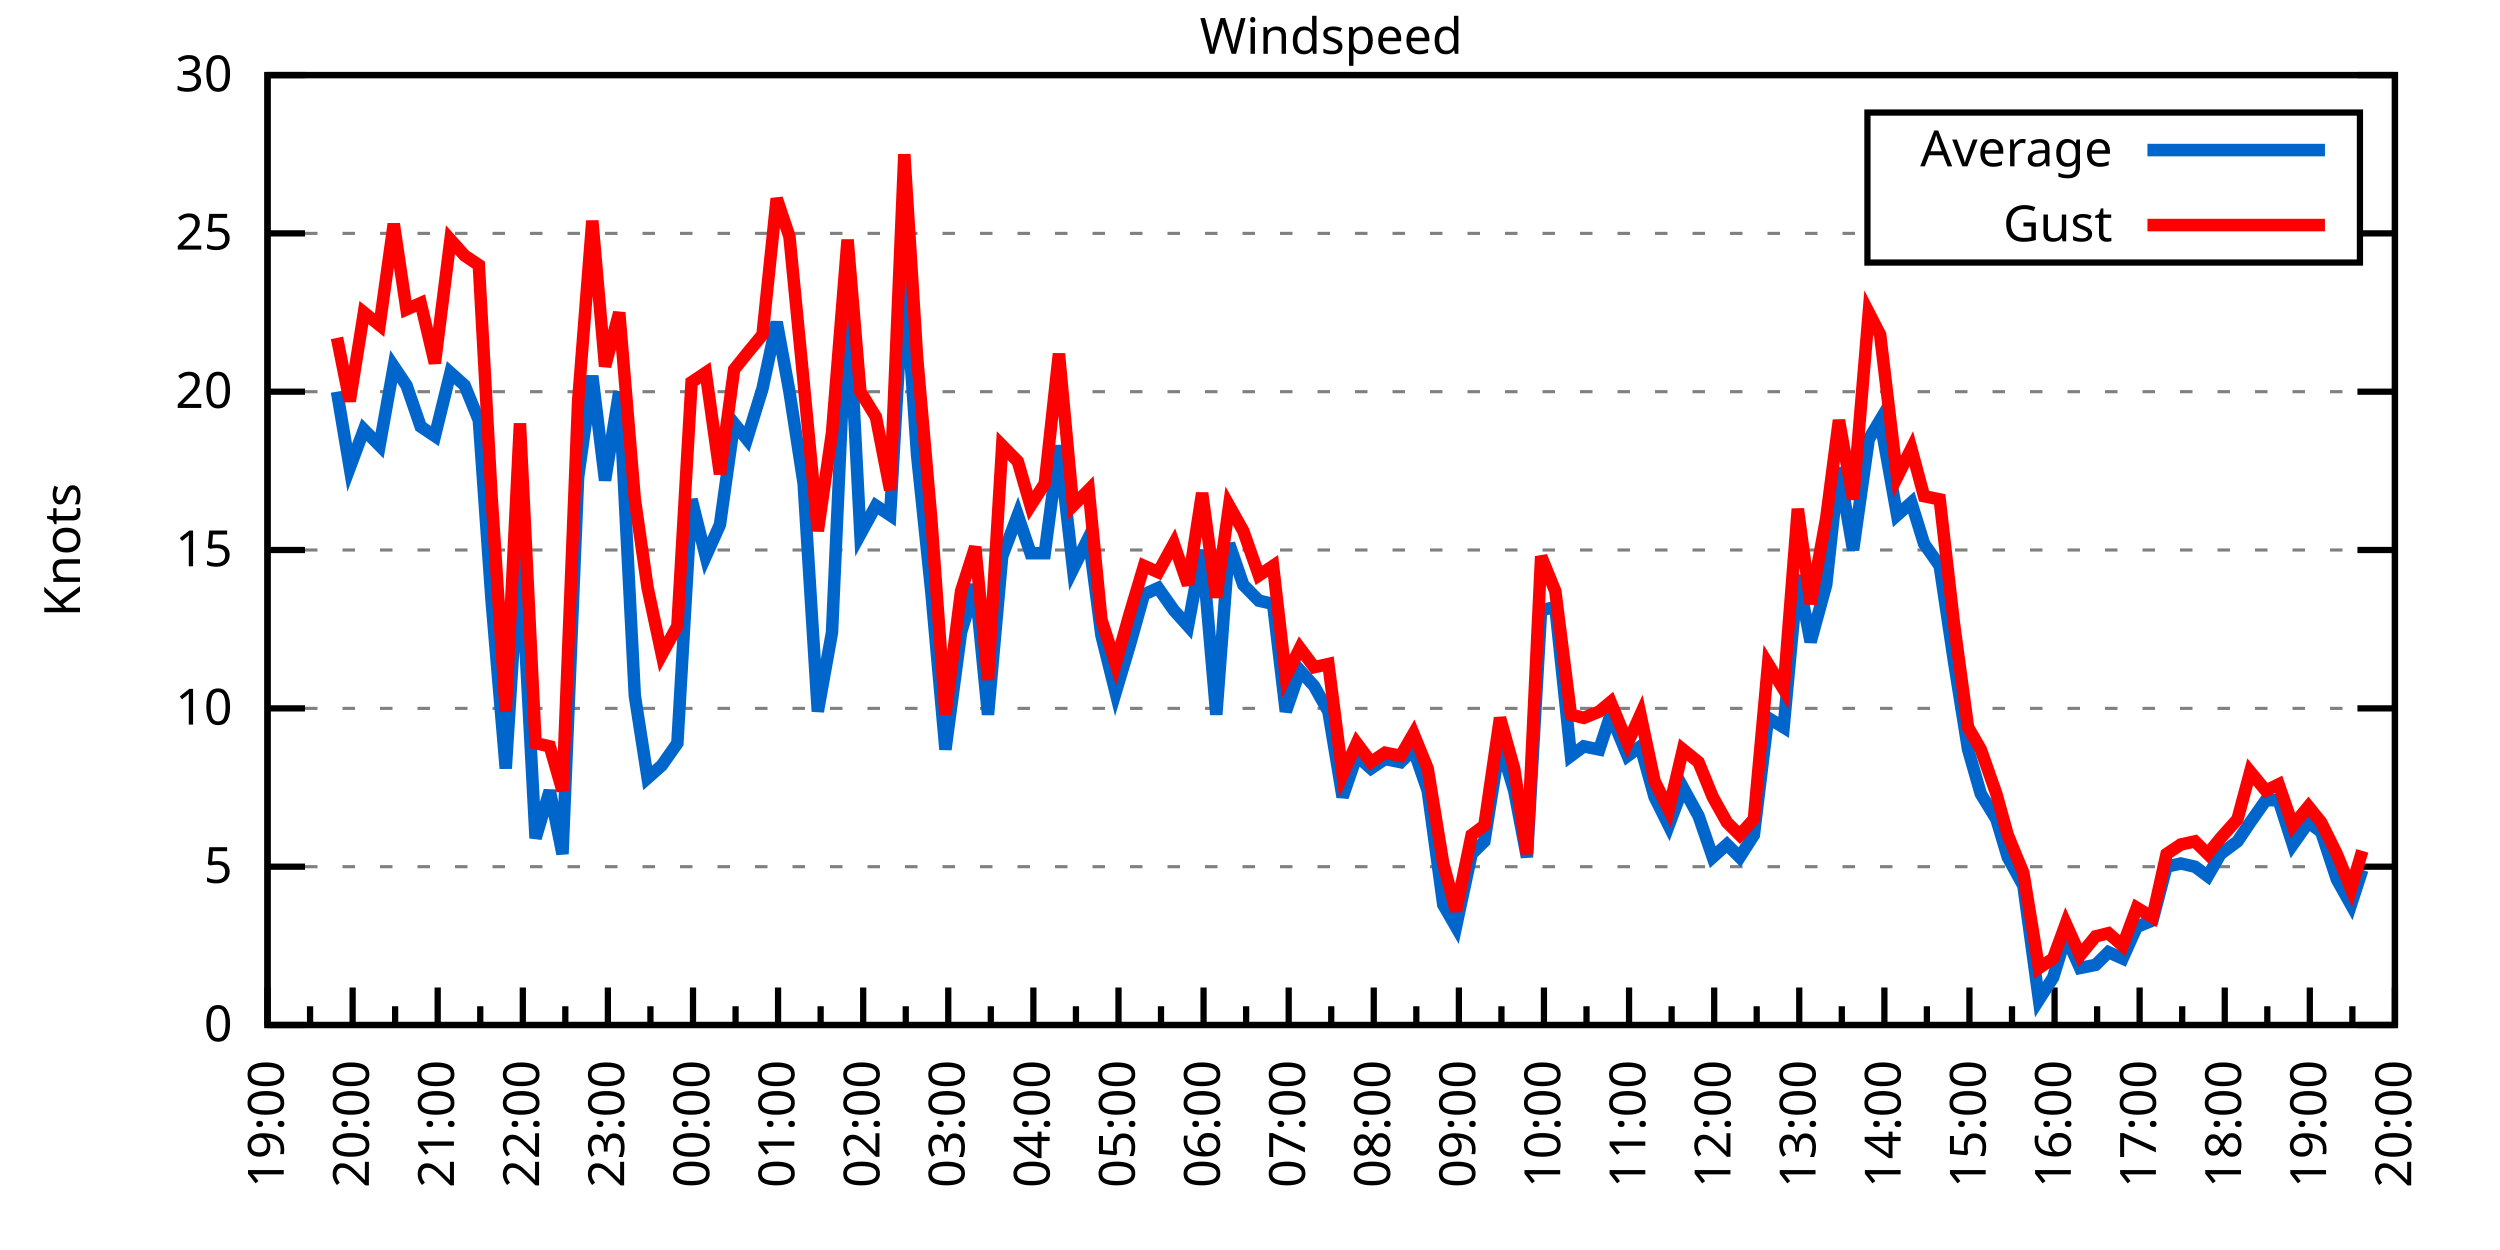
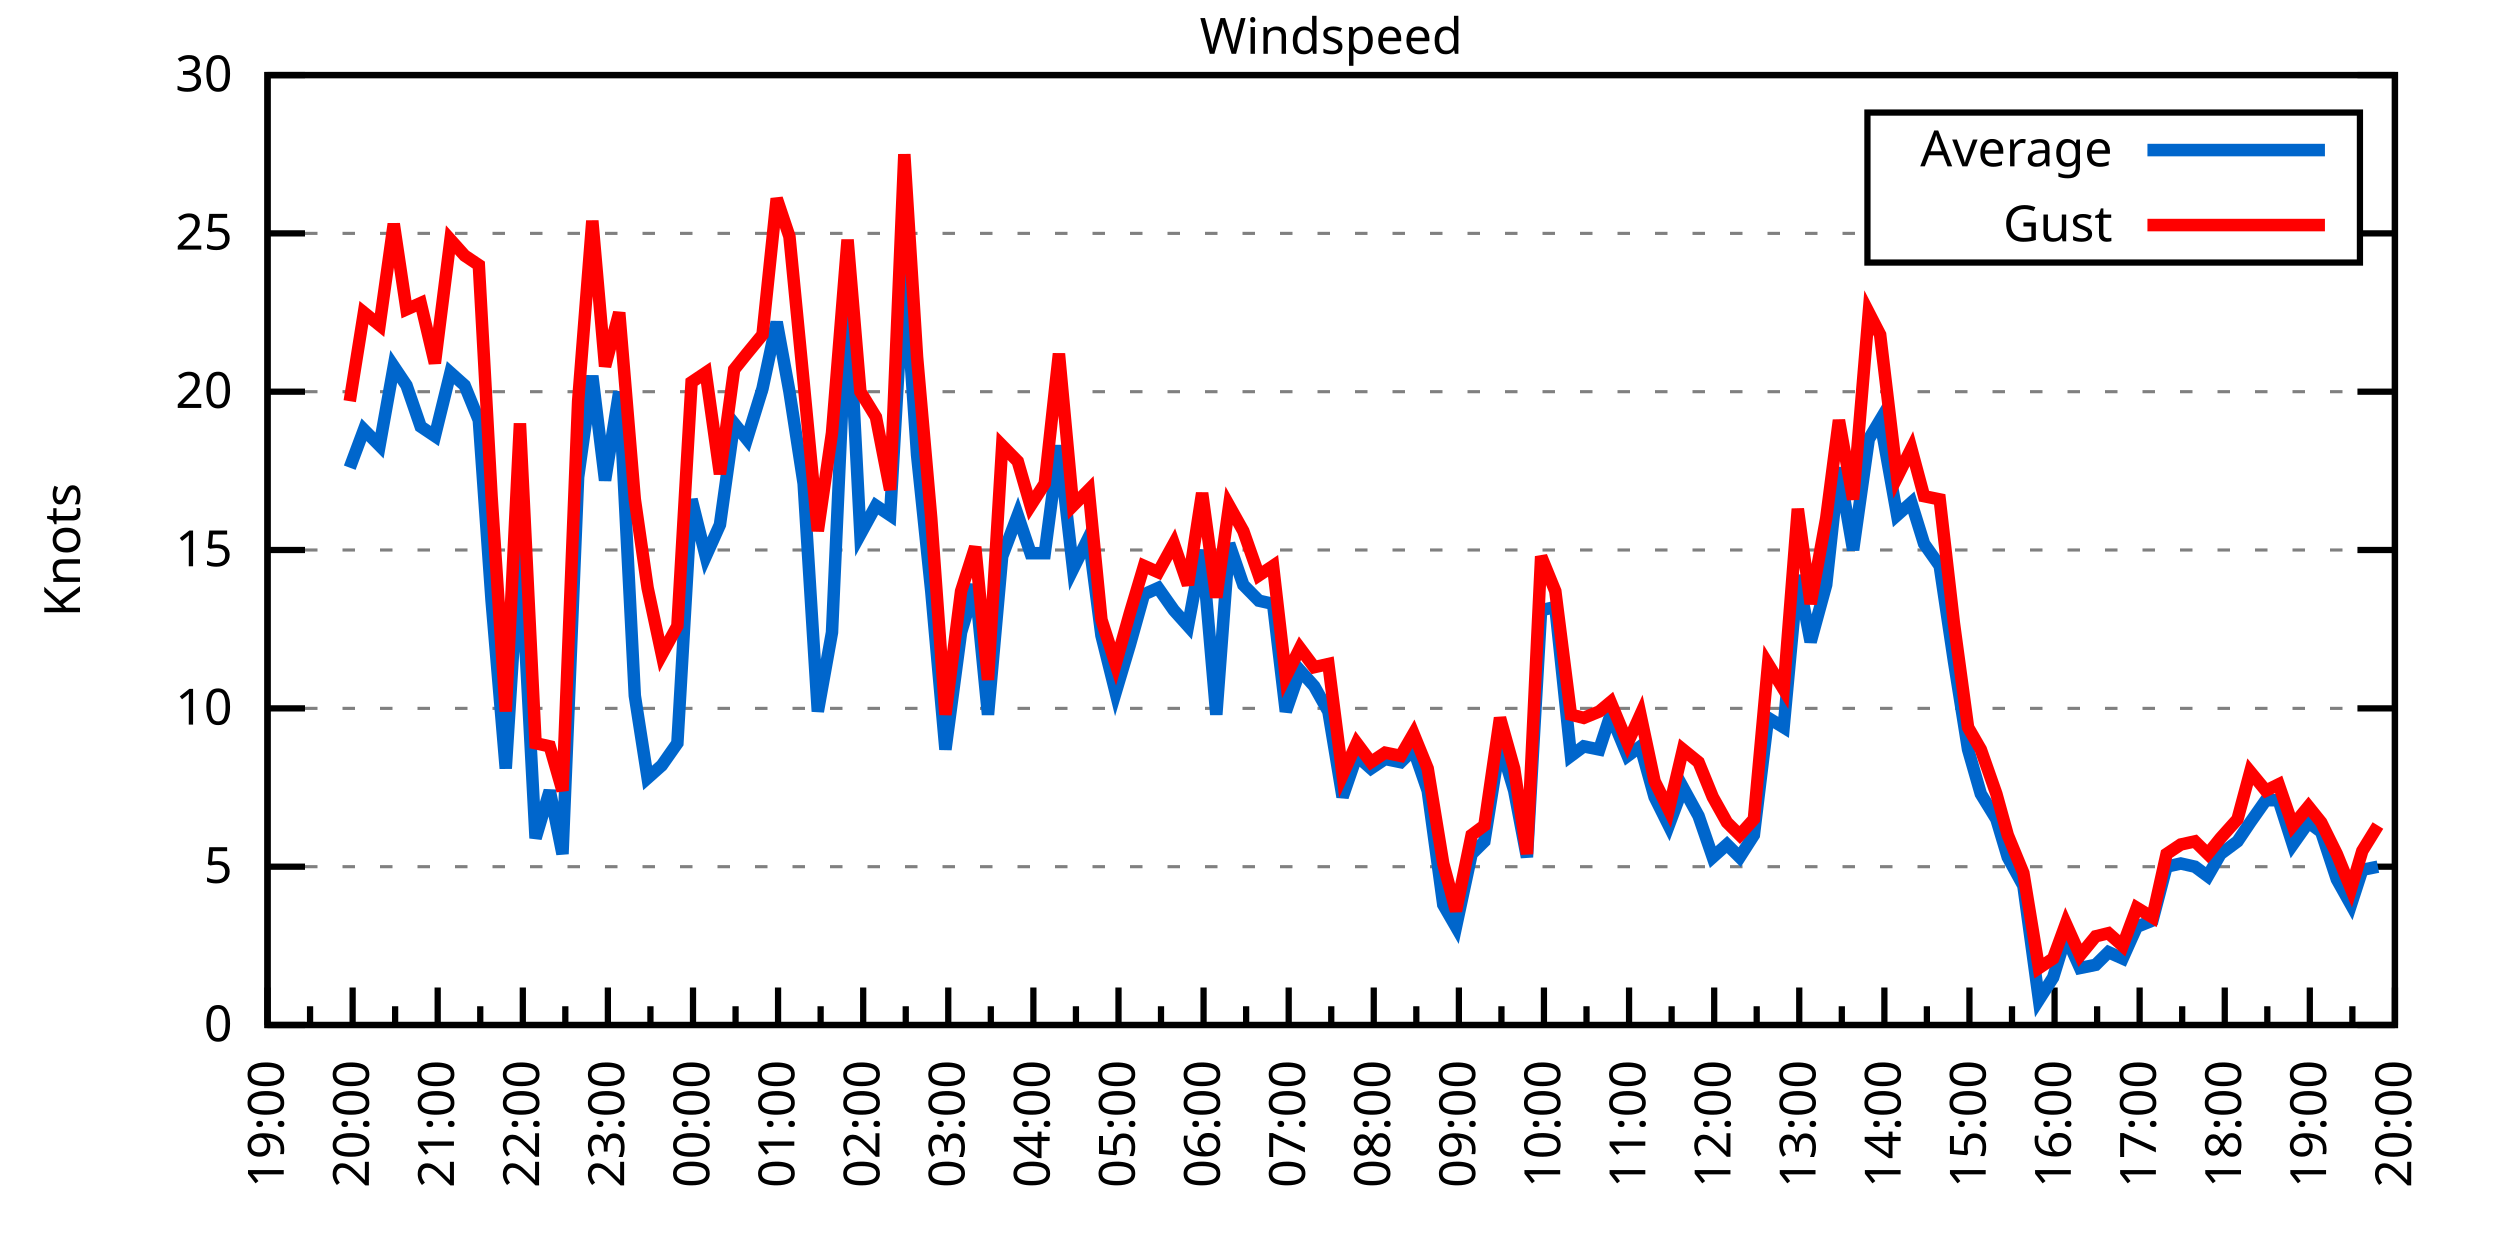
<svg xmlns="http://www.w3.org/2000/svg" xmlns:xlink="http://www.w3.org/1999/xlink" width="400" height="200" viewBox="0 0 400 200">
  <g id="gnuplot_canvas">
    <rect x="0" y="0" width="400" height="200" fill="none" />
    <defs>
      <circle id="gpDot" r="0.5" stroke-width="0.5" stroke="currentColor" />
      <path id="gpPt0" stroke-width="0.333" stroke="currentColor" d="M-1,0 h2 M0,-1 v2" />
      <path id="gpPt1" stroke-width="0.333" stroke="currentColor" d="M-1,-1 L1,1 M1,-1 L-1,1" />
      <path id="gpPt2" stroke-width="0.333" stroke="currentColor" d="M-1,0 L1,0 M0,-1 L0,1 M-1,-1 L1,1 M-1,1 L1,-1" />
      <rect id="gpPt3" stroke-width="0.333" stroke="currentColor" x="-1" y="-1" width="2" height="2" />
      <rect id="gpPt4" stroke-width="0.333" stroke="currentColor" fill="currentColor" x="-1" y="-1" width="2" height="2" />
      <circle id="gpPt5" stroke-width="0.333" stroke="currentColor" cx="0" cy="0" r="1" />
      <use xlink:href="#gpPt5" id="gpPt6" fill="currentColor" stroke="none" />
      <path id="gpPt7" stroke-width="0.333" stroke="currentColor" d="M0,-1.33 L-1.33,0.67 L1.33,0.67 z" />
      <use xlink:href="#gpPt7" id="gpPt8" fill="currentColor" stroke="none" />
      <use xlink:href="#gpPt7" id="gpPt9" stroke="currentColor" transform="rotate(180)" />
      <use xlink:href="#gpPt9" id="gpPt10" fill="currentColor" stroke="none" />
      <use xlink:href="#gpPt3" id="gpPt11" stroke="currentColor" transform="rotate(45)" />
      <use xlink:href="#gpPt11" id="gpPt12" fill="currentColor" stroke="none" />
      <path id="gpPt13" stroke-width="0.333" stroke="currentColor" d="M0,1.330 L1.265,0.411 L0.782,-1.067 L-0.782,-1.076 L-1.265,0.411 z" />
      <use xlink:href="#gpPt13" id="gpPt14" fill="currentColor" stroke="none" />
      <filter id="textbox" filterUnits="objectBoundingBox" x="0" y="0" height="1" width="1">
        <feFlood flood-color="white" flood-opacity="1" result="bgnd" />
        <feComposite in="SourceGraphic" in2="bgnd" operator="atop" />
      </filter>
      <filter id="greybox" filterUnits="objectBoundingBox" x="0" y="0" height="1" width="1">
        <feFlood flood-color="lightgrey" flood-opacity="1" result="grey" />
        <feComposite in="SourceGraphic" in2="grey" operator="atop" />
      </filter>
    </defs>
    <g fill="none" color="white" stroke="currentColor" stroke-width="1.00" stroke-linecap="butt" stroke-linejoin="miter">
</g>
    <g fill="none" color="black" stroke="currentColor" stroke-width="1.00" stroke-linecap="butt" stroke-linejoin="miter">
      <g stroke="none" shape-rendering="crispEdges">
        <polygon fill="rgb(255, 255, 255)" points="42.80,164.00 383.18,164.00 383.18,12.02 42.80,12.02 " />
      </g>
    </g>
    <g fill="none" color="black" stroke="currentColor" stroke-width="1.00" stroke-linecap="butt" stroke-linejoin="miter">
</g>
    <g fill="none" color="black" stroke="black" stroke-width="0.50" stroke-linecap="butt" stroke-linejoin="miter">
</g>
    <g fill="none" color="gray" stroke="currentColor" stroke-width="0.50" stroke-linecap="butt" stroke-linejoin="miter">
      <path stroke="gray" stroke-dasharray="2,4" class="gridline" d="M42.80,164.00 L383.19,164.00  " />
    </g>
    <g fill="none" color="gray" stroke="gray" stroke-width="1.00" stroke-linecap="butt" stroke-linejoin="miter">
</g>
    <g fill="none" color="black" stroke="currentColor" stroke-width="1.00" stroke-linecap="butt" stroke-linejoin="miter">
      <path stroke="black" d="M42.80,164.00 L48.80,164.00 M383.19,164.00 L377.19,164.00  " />
      <g transform="translate(37.20,166.60)" stroke="none" fill="black" font-family="Sans" font-size="8.00" text-anchor="end">
        <text>
          <tspan font-family="Sans"> 0</tspan>
        </text>
      </g>
    </g>
    <g fill="none" color="black" stroke="currentColor" stroke-width="1.00" stroke-linecap="butt" stroke-linejoin="miter">
</g>
    <g fill="none" color="black" stroke="black" stroke-width="0.50" stroke-linecap="butt" stroke-linejoin="miter">
</g>
    <g fill="none" color="gray" stroke="currentColor" stroke-width="0.50" stroke-linecap="butt" stroke-linejoin="miter">
      <path stroke="gray" stroke-dasharray="2,4" class="gridline" d="M42.80,138.67 L383.19,138.67  " />
    </g>
    <g fill="none" color="gray" stroke="gray" stroke-width="1.00" stroke-linecap="butt" stroke-linejoin="miter">
</g>
    <g fill="none" color="black" stroke="currentColor" stroke-width="1.00" stroke-linecap="butt" stroke-linejoin="miter">
      <path stroke="black" d="M42.80,138.67 L48.80,138.67 M383.19,138.67 L377.19,138.67  " />
      <g transform="translate(37.20,141.27)" stroke="none" fill="black" font-family="Sans" font-size="8.00" text-anchor="end">
        <text>
          <tspan font-family="Sans"> 5</tspan>
        </text>
      </g>
    </g>
    <g fill="none" color="black" stroke="currentColor" stroke-width="1.00" stroke-linecap="butt" stroke-linejoin="miter">
</g>
    <g fill="none" color="black" stroke="black" stroke-width="0.50" stroke-linecap="butt" stroke-linejoin="miter">
</g>
    <g fill="none" color="gray" stroke="currentColor" stroke-width="0.50" stroke-linecap="butt" stroke-linejoin="miter">
      <path stroke="gray" stroke-dasharray="2,4" class="gridline" d="M42.80,113.34 L383.19,113.34  " />
    </g>
    <g fill="none" color="gray" stroke="gray" stroke-width="1.00" stroke-linecap="butt" stroke-linejoin="miter">
</g>
    <g fill="none" color="black" stroke="currentColor" stroke-width="1.00" stroke-linecap="butt" stroke-linejoin="miter">
      <path stroke="black" d="M42.80,113.34 L48.80,113.34 M383.19,113.34 L377.19,113.34  " />
      <g transform="translate(37.20,115.94)" stroke="none" fill="black" font-family="Sans" font-size="8.00" text-anchor="end">
        <text>
          <tspan font-family="Sans"> 10</tspan>
        </text>
      </g>
    </g>
    <g fill="none" color="black" stroke="currentColor" stroke-width="1.00" stroke-linecap="butt" stroke-linejoin="miter">
</g>
    <g fill="none" color="black" stroke="black" stroke-width="0.50" stroke-linecap="butt" stroke-linejoin="miter">
</g>
    <g fill="none" color="gray" stroke="currentColor" stroke-width="0.50" stroke-linecap="butt" stroke-linejoin="miter">
      <path stroke="gray" stroke-dasharray="2,4" class="gridline" d="M42.80,88.00 L383.19,88.00  " />
    </g>
    <g fill="none" color="gray" stroke="gray" stroke-width="1.00" stroke-linecap="butt" stroke-linejoin="miter">
</g>
    <g fill="none" color="black" stroke="currentColor" stroke-width="1.00" stroke-linecap="butt" stroke-linejoin="miter">
      <path stroke="black" d="M42.80,88.00 L48.80,88.00 M383.19,88.00 L377.19,88.00  " />
      <g transform="translate(37.20,90.60)" stroke="none" fill="black" font-family="Sans" font-size="8.00" text-anchor="end">
        <text>
          <tspan font-family="Sans"> 15</tspan>
        </text>
      </g>
    </g>
    <g fill="none" color="black" stroke="currentColor" stroke-width="1.00" stroke-linecap="butt" stroke-linejoin="miter">
</g>
    <g fill="none" color="black" stroke="black" stroke-width="0.50" stroke-linecap="butt" stroke-linejoin="miter">
</g>
    <g fill="none" color="gray" stroke="currentColor" stroke-width="0.50" stroke-linecap="butt" stroke-linejoin="miter">
      <path stroke="gray" stroke-dasharray="2,4" class="gridline" d="M42.80,62.67 L383.19,62.67  " />
    </g>
    <g fill="none" color="gray" stroke="gray" stroke-width="1.00" stroke-linecap="butt" stroke-linejoin="miter">
</g>
    <g fill="none" color="black" stroke="currentColor" stroke-width="1.00" stroke-linecap="butt" stroke-linejoin="miter">
      <path stroke="black" d="M42.80,62.67 L48.80,62.67 M383.19,62.67 L377.19,62.67  " />
      <g transform="translate(37.20,65.27)" stroke="none" fill="black" font-family="Sans" font-size="8.00" text-anchor="end">
        <text>
          <tspan font-family="Sans"> 20</tspan>
        </text>
      </g>
    </g>
    <g fill="none" color="black" stroke="currentColor" stroke-width="1.00" stroke-linecap="butt" stroke-linejoin="miter">
</g>
    <g fill="none" color="black" stroke="black" stroke-width="0.50" stroke-linecap="butt" stroke-linejoin="miter">
</g>
    <g fill="none" color="gray" stroke="currentColor" stroke-width="0.50" stroke-linecap="butt" stroke-linejoin="miter">
      <path stroke="gray" stroke-dasharray="2,4" class="gridline" d="M42.80,37.34 L298.79,37.34 M377.59,37.34 L383.19,37.34  " />
    </g>
    <g fill="none" color="gray" stroke="gray" stroke-width="1.00" stroke-linecap="butt" stroke-linejoin="miter">
</g>
    <g fill="none" color="black" stroke="currentColor" stroke-width="1.00" stroke-linecap="butt" stroke-linejoin="miter">
      <path stroke="black" d="M42.80,37.34 L48.80,37.34 M383.19,37.34 L377.19,37.34  " />
      <g transform="translate(37.20,39.94)" stroke="none" fill="black" font-family="Sans" font-size="8.00" text-anchor="end">
        <text>
          <tspan font-family="Sans"> 25</tspan>
        </text>
      </g>
    </g>
    <g fill="none" color="black" stroke="currentColor" stroke-width="1.00" stroke-linecap="butt" stroke-linejoin="miter">
</g>
    <g fill="none" color="black" stroke="black" stroke-width="0.50" stroke-linecap="butt" stroke-linejoin="miter">
</g>
    <g fill="none" color="gray" stroke="currentColor" stroke-width="0.50" stroke-linecap="butt" stroke-linejoin="miter">
      <path stroke="gray" stroke-dasharray="2,4" class="gridline" d="M42.80,12.01 L383.19,12.01  " />
    </g>
    <g fill="none" color="gray" stroke="gray" stroke-width="1.00" stroke-linecap="butt" stroke-linejoin="miter">
</g>
    <g fill="none" color="black" stroke="currentColor" stroke-width="1.00" stroke-linecap="butt" stroke-linejoin="miter">
      <path stroke="black" d="M42.80,12.01 L48.80,12.01 M383.19,12.01 L377.19,12.01  " />
      <g transform="translate(37.20,14.61)" stroke="none" fill="black" font-family="Sans" font-size="8.00" text-anchor="end">
        <text>
          <tspan font-family="Sans"> 30</tspan>
        </text>
      </g>
    </g>
    <g fill="none" color="black" stroke="currentColor" stroke-width="1.00" stroke-linecap="butt" stroke-linejoin="miter">
      <path stroke="black" d="M42.80,164.00 L42.80,158.00  " />
      <g transform="translate(45.40,169.60) rotate(270)" stroke="none" fill="black" font-family="Sans" font-size="8.00" text-anchor="end">
        <text>
          <tspan font-family="Sans">19:00</tspan>
        </text>
      </g>
    </g>
    <g fill="none" color="black" stroke="currentColor" stroke-width="1.00" stroke-linecap="butt" stroke-linejoin="miter">
      <path stroke="black" d="M49.61,164.00 L49.61,161.00 M56.42,164.00 L56.42,158.00  " />
      <g transform="translate(59.02,169.60) rotate(270)" stroke="none" fill="black" font-family="Sans" font-size="8.00" text-anchor="end">
        <text>
          <tspan font-family="Sans">20:00</tspan>
        </text>
      </g>
    </g>
    <g fill="none" color="black" stroke="currentColor" stroke-width="1.00" stroke-linecap="butt" stroke-linejoin="miter">
      <path stroke="black" d="M63.22,164.00 L63.22,161.00 M70.03,164.00 L70.03,158.00  " />
      <g transform="translate(72.63,169.60) rotate(270)" stroke="none" fill="black" font-family="Sans" font-size="8.00" text-anchor="end">
        <text>
          <tspan font-family="Sans">21:00</tspan>
        </text>
      </g>
    </g>
    <g fill="none" color="black" stroke="currentColor" stroke-width="1.00" stroke-linecap="butt" stroke-linejoin="miter">
      <path stroke="black" d="M76.84,164.00 L76.84,161.00 M83.65,164.00 L83.65,158.00  " />
      <g transform="translate(86.25,169.60) rotate(270)" stroke="none" fill="black" font-family="Sans" font-size="8.00" text-anchor="end">
        <text>
          <tspan font-family="Sans">22:00</tspan>
        </text>
      </g>
    </g>
    <g fill="none" color="black" stroke="currentColor" stroke-width="1.00" stroke-linecap="butt" stroke-linejoin="miter">
      <path stroke="black" d="M90.45,164.00 L90.45,161.00 M97.26,164.00 L97.26,158.00  " />
      <g transform="translate(99.86,169.60) rotate(270)" stroke="none" fill="black" font-family="Sans" font-size="8.00" text-anchor="end">
        <text>
          <tspan font-family="Sans">23:00</tspan>
        </text>
      </g>
    </g>
    <g fill="none" color="black" stroke="currentColor" stroke-width="1.00" stroke-linecap="butt" stroke-linejoin="miter">
      <path stroke="black" d="M104.07,164.00 L104.07,161.00 M110.88,164.00 L110.88,158.00  " />
      <g transform="translate(113.48,169.60) rotate(270)" stroke="none" fill="black" font-family="Sans" font-size="8.00" text-anchor="end">
        <text>
          <tspan font-family="Sans">00:00</tspan>
        </text>
      </g>
    </g>
    <g fill="none" color="black" stroke="currentColor" stroke-width="1.00" stroke-linecap="butt" stroke-linejoin="miter">
      <path stroke="black" d="M117.69,164.00 L117.69,161.00 M124.49,164.00 L124.49,158.00  " />
      <g transform="translate(127.09,169.60) rotate(270)" stroke="none" fill="black" font-family="Sans" font-size="8.00" text-anchor="end">
        <text>
          <tspan font-family="Sans">01:00</tspan>
        </text>
      </g>
    </g>
    <g fill="none" color="black" stroke="currentColor" stroke-width="1.00" stroke-linecap="butt" stroke-linejoin="miter">
      <path stroke="black" d="M131.30,164.00 L131.30,161.00 M138.11,164.00 L138.11,158.00  " />
      <g transform="translate(140.71,169.60) rotate(270)" stroke="none" fill="black" font-family="Sans" font-size="8.00" text-anchor="end">
        <text>
          <tspan font-family="Sans">02:00</tspan>
        </text>
      </g>
    </g>
    <g fill="none" color="black" stroke="currentColor" stroke-width="1.00" stroke-linecap="butt" stroke-linejoin="miter">
      <path stroke="black" d="M144.92,164.00 L144.92,161.00 M151.72,164.00 L151.72,158.00  " />
      <g transform="translate(154.32,169.60) rotate(270)" stroke="none" fill="black" font-family="Sans" font-size="8.00" text-anchor="end">
        <text>
          <tspan font-family="Sans">03:00</tspan>
        </text>
      </g>
    </g>
    <g fill="none" color="black" stroke="currentColor" stroke-width="1.00" stroke-linecap="butt" stroke-linejoin="miter">
      <path stroke="black" d="M158.53,164.00 L158.53,161.00 M165.34,164.00 L165.34,158.00  " />
      <g transform="translate(167.94,169.60) rotate(270)" stroke="none" fill="black" font-family="Sans" font-size="8.00" text-anchor="end">
        <text>
          <tspan font-family="Sans">04:00</tspan>
        </text>
      </g>
    </g>
    <g fill="none" color="black" stroke="currentColor" stroke-width="1.00" stroke-linecap="butt" stroke-linejoin="miter">
      <path stroke="black" d="M172.15,164.00 L172.15,161.00 M178.96,164.00 L178.96,158.00  " />
      <g transform="translate(181.56,169.60) rotate(270)" stroke="none" fill="black" font-family="Sans" font-size="8.00" text-anchor="end">
        <text>
          <tspan font-family="Sans">05:00</tspan>
        </text>
      </g>
    </g>
    <g fill="none" color="black" stroke="currentColor" stroke-width="1.00" stroke-linecap="butt" stroke-linejoin="miter">
      <path stroke="black" d="M185.76,164.00 L185.76,161.00 M192.57,164.00 L192.57,158.00  " />
      <g transform="translate(195.17,169.60) rotate(270)" stroke="none" fill="black" font-family="Sans" font-size="8.00" text-anchor="end">
        <text>
          <tspan font-family="Sans">06:00</tspan>
        </text>
      </g>
    </g>
    <g fill="none" color="black" stroke="currentColor" stroke-width="1.00" stroke-linecap="butt" stroke-linejoin="miter">
      <path stroke="black" d="M199.38,164.00 L199.38,161.00 M206.19,164.00 L206.19,158.00  " />
      <g transform="translate(208.79,169.60) rotate(270)" stroke="none" fill="black" font-family="Sans" font-size="8.00" text-anchor="end">
        <text>
          <tspan font-family="Sans">07:00</tspan>
        </text>
      </g>
    </g>
    <g fill="none" color="black" stroke="currentColor" stroke-width="1.00" stroke-linecap="butt" stroke-linejoin="miter">
      <path stroke="black" d="M213.00,164.00 L213.00,161.00 M219.80,164.00 L219.80,158.00  " />
      <g transform="translate(222.40,169.60) rotate(270)" stroke="none" fill="black" font-family="Sans" font-size="8.00" text-anchor="end">
        <text>
          <tspan font-family="Sans">08:00</tspan>
        </text>
      </g>
    </g>
    <g fill="none" color="black" stroke="currentColor" stroke-width="1.00" stroke-linecap="butt" stroke-linejoin="miter">
      <path stroke="black" d="M226.61,164.00 L226.61,161.00 M233.42,164.00 L233.42,158.00  " />
      <g transform="translate(236.02,169.60) rotate(270)" stroke="none" fill="black" font-family="Sans" font-size="8.00" text-anchor="end">
        <text>
          <tspan font-family="Sans">09:00</tspan>
        </text>
      </g>
    </g>
    <g fill="none" color="black" stroke="currentColor" stroke-width="1.00" stroke-linecap="butt" stroke-linejoin="miter">
      <path stroke="black" d="M240.23,164.00 L240.23,161.00 M247.03,164.00 L247.03,158.00  " />
      <g transform="translate(249.63,169.60) rotate(270)" stroke="none" fill="black" font-family="Sans" font-size="8.00" text-anchor="end">
        <text>
          <tspan font-family="Sans">10:00</tspan>
        </text>
      </g>
    </g>
    <g fill="none" color="black" stroke="currentColor" stroke-width="1.00" stroke-linecap="butt" stroke-linejoin="miter">
      <path stroke="black" d="M253.84,164.00 L253.84,161.00 M260.65,164.00 L260.65,158.00  " />
      <g transform="translate(263.25,169.60) rotate(270)" stroke="none" fill="black" font-family="Sans" font-size="8.00" text-anchor="end">
        <text>
          <tspan font-family="Sans">11:00</tspan>
        </text>
      </g>
    </g>
    <g fill="none" color="black" stroke="currentColor" stroke-width="1.00" stroke-linecap="butt" stroke-linejoin="miter">
      <path stroke="black" d="M267.46,164.00 L267.46,161.00 M274.27,164.00 L274.27,158.00  " />
      <g transform="translate(276.87,169.60) rotate(270)" stroke="none" fill="black" font-family="Sans" font-size="8.00" text-anchor="end">
        <text>
          <tspan font-family="Sans">12:00</tspan>
        </text>
      </g>
    </g>
    <g fill="none" color="black" stroke="currentColor" stroke-width="1.00" stroke-linecap="butt" stroke-linejoin="miter">
      <path stroke="black" d="M281.07,164.00 L281.07,161.00 M287.88,164.00 L287.88,158.00  " />
      <g transform="translate(290.48,169.60) rotate(270)" stroke="none" fill="black" font-family="Sans" font-size="8.00" text-anchor="end">
        <text>
          <tspan font-family="Sans">13:00</tspan>
        </text>
      </g>
    </g>
    <g fill="none" color="black" stroke="currentColor" stroke-width="1.00" stroke-linecap="butt" stroke-linejoin="miter">
      <path stroke="black" d="M294.69,164.00 L294.69,161.00 M301.50,164.00 L301.50,158.00  " />
      <g transform="translate(304.10,169.60) rotate(270)" stroke="none" fill="black" font-family="Sans" font-size="8.00" text-anchor="end">
        <text>
          <tspan font-family="Sans">14:00</tspan>
        </text>
      </g>
    </g>
    <g fill="none" color="black" stroke="currentColor" stroke-width="1.00" stroke-linecap="butt" stroke-linejoin="miter">
      <path stroke="black" d="M308.30,164.00 L308.30,161.00 M315.11,164.00 L315.11,158.00  " />
      <g transform="translate(317.71,169.60) rotate(270)" stroke="none" fill="black" font-family="Sans" font-size="8.00" text-anchor="end">
        <text>
          <tspan font-family="Sans">15:00</tspan>
        </text>
      </g>
    </g>
    <g fill="none" color="black" stroke="currentColor" stroke-width="1.00" stroke-linecap="butt" stroke-linejoin="miter">
      <path stroke="black" d="M321.92,164.00 L321.92,161.00 M328.73,164.00 L328.73,158.00  " />
      <g transform="translate(331.33,169.60) rotate(270)" stroke="none" fill="black" font-family="Sans" font-size="8.00" text-anchor="end">
        <text>
          <tspan font-family="Sans">16:00</tspan>
        </text>
      </g>
    </g>
    <g fill="none" color="black" stroke="currentColor" stroke-width="1.00" stroke-linecap="butt" stroke-linejoin="miter">
      <path stroke="black" d="M335.54,164.00 L335.54,161.00 M342.34,164.00 L342.34,158.00  " />
      <g transform="translate(344.94,169.60) rotate(270)" stroke="none" fill="black" font-family="Sans" font-size="8.00" text-anchor="end">
        <text>
          <tspan font-family="Sans">17:00</tspan>
        </text>
      </g>
    </g>
    <g fill="none" color="black" stroke="currentColor" stroke-width="1.00" stroke-linecap="butt" stroke-linejoin="miter">
      <path stroke="black" d="M349.15,164.00 L349.15,161.00 M355.96,164.00 L355.96,158.00  " />
      <g transform="translate(358.56,169.60) rotate(270)" stroke="none" fill="black" font-family="Sans" font-size="8.00" text-anchor="end">
        <text>
          <tspan font-family="Sans">18:00</tspan>
        </text>
      </g>
    </g>
    <g fill="none" color="black" stroke="currentColor" stroke-width="1.00" stroke-linecap="butt" stroke-linejoin="miter">
      <path stroke="black" d="M362.77,164.00 L362.77,161.00 M369.57,164.00 L369.57,158.00  " />
      <g transform="translate(372.17,169.60) rotate(270)" stroke="none" fill="black" font-family="Sans" font-size="8.00" text-anchor="end">
        <text>
          <tspan font-family="Sans">19:00</tspan>
        </text>
      </g>
    </g>
    <g fill="none" color="black" stroke="currentColor" stroke-width="1.00" stroke-linecap="butt" stroke-linejoin="miter">
      <path stroke="black" d="M376.38,164.00 L376.38,161.00 M383.19,164.00 L383.19,158.00  " />
      <g transform="translate(385.79,169.60) rotate(270)" stroke="none" fill="black" font-family="Sans" font-size="8.00" text-anchor="end">
        <text>
          <tspan font-family="Sans">20:00</tspan>
        </text>
      </g>
    </g>
    <g fill="none" color="black" stroke="currentColor" stroke-width="1.00" stroke-linecap="butt" stroke-linejoin="miter">
</g>
    <g fill="none" color="black" stroke="currentColor" stroke-width="1.00" stroke-linecap="butt" stroke-linejoin="miter">
      <path stroke="black" d="M42.80,12.01 L42.80,164.00 L383.19,164.00 L383.19,12.01 L42.80,12.01 Z  " />
    </g>
    <g fill="none" color="black" stroke="currentColor" stroke-width="1.00" stroke-linecap="butt" stroke-linejoin="miter">
      <g transform="translate(12.80,88.01) rotate(270)" stroke="none" fill="black" font-family="Sans" font-size="8.00" text-anchor="middle">
        <text>
          <tspan font-family="Sans">Knots</tspan>
        </text>
      </g>
    </g>
    <g fill="none" color="black" stroke="currentColor" stroke-width="1.00" stroke-linecap="butt" stroke-linejoin="miter">
</g>
    <g fill="none" color="black" stroke="currentColor" stroke-width="1.00" stroke-linecap="butt" stroke-linejoin="miter">
      <path stroke="black" d="M298.79,42.01 L298.79,18.01 L377.59,18.01 L377.59,42.01 L298.79,42.01 Z  " />
    </g>
    <g id="Windspeed_plot_1">
      <g fill="none" color="white" stroke="black" stroke-width="2.00" stroke-linecap="butt" stroke-linejoin="miter">
</g>
      <g fill="none" color="black" stroke="currentColor" stroke-width="2.00" stroke-linecap="butt" stroke-linejoin="miter">
        <g transform="translate(337.99,26.61)" stroke="none" fill="black" font-family="Sans" font-size="8.00" text-anchor="end">
          <text>
            <tspan font-family="Sans">Average</tspan>
          </text>
        </g>
      </g>
      <g fill="none" color="black" stroke="currentColor" stroke-width="2.00" stroke-linecap="butt" stroke-linejoin="miter">
-         <path stroke="rgb(  0, 102, 204)" d="M343.59,24.01 L371.99,24.01 M53.92,62.67 L55.96,74.83 L58.23,68.75 L60.73,71.29 L63.00,58.62 L65.04,61.66   L67.31,68.25 L69.58,69.77 L72.07,59.63 L74.34,61.66 L76.61,67.23 L78.65,96.11 L80.92,122.96 L83.19,86.99   L85.69,134.11 L87.96,126.51 L90.00,136.64 L92.50,76.35 L94.77,60.14 L96.81,76.86 L99.08,62.67 L101.57,111.31   L103.62,124.48 L105.89,122.46 L108.38,118.91 L110.65,79.90 L112.92,89.02 L115.19,83.95 L117.46,67.74 L119.50,70.27   L122.00,62.17 L124.27,51.53 L126.31,62.67 L128.58,77.37 L130.85,113.84 L133.12,101.18 L135.61,45.95 L137.66,85.47   L140.15,80.91 L142.42,82.43 L144.69,42.91 L146.73,72.81 L149.00,94.59 L151.27,119.92 L153.77,101.18 L156.04,93.58   L158.08,114.35 L160.35,89.02 L162.84,82.43 L164.89,88.51 L167.16,88.51 L169.43,71.29 L171.69,91.04 L174.19,85.98   L176.23,101.68 L178.50,110.80 L180.77,103.20 L183.04,95.10 L185.31,94.08 L187.81,97.63 L190.08,100.16 L192.34,88.00   L194.61,114.35 L196.66,86.99 L198.93,93.58 L201.42,96.11 L203.69,96.62 L205.73,113.84 L208.00,107.26 L210.27,109.79   L212.54,113.84 L214.81,127.52 L217.08,120.94 L219.35,122.96 L221.62,121.44 L224.11,121.95 L226.16,119.92 L228.43,126.51   L230.92,144.75 L232.96,148.29 L235.46,136.64 L237.50,134.62 L240.00,118.91 L242.27,126.51 L244.31,137.15 L246.58,97.63   L248.85,97.12 L251.35,120.94 L253.39,119.42 L255.88,119.92 L257.70,114.35 L260.42,120.94 L262.47,119.42 L264.73,127.52   L267.00,132.08 L269.27,126.00 L271.77,130.56 L274.04,137.15 L276.31,135.12 L278.35,137.15 L280.62,133.60 L282.89,114.86   L285.38,116.38 L287.65,92.06 L289.70,102.70 L292.19,93.58 L294.23,74.83 L296.50,88.00 L299.00,70.27 L300.82,67.23   L303.54,82.43 L305.81,80.41 L307.85,86.99 L310.35,90.54 L312.62,105.74 L314.89,119.92 L316.93,127.02 L319.42,131.07   L321.24,137.15 L323.74,141.71 L326.23,159.95 L328.50,156.40 L330.54,149.81 L332.81,154.88 L335.31,154.37 L337.35,152.35   L339.62,153.36 L341.89,148.29 L344.39,147.28 L346.65,138.67 L348.92,138.16 L351.19,138.67 L353.24,140.19 L355.28,136.64   L358.00,134.62 L360.04,131.58 L362.54,128.03 L364.58,128.03 L366.85,135.12 L369.35,131.58 L371.39,133.10 L373.89,140.69   L376.16,144.75 L377.97,139.17  " />
+         <path stroke="rgb(  0, 102, 204)" d="M343.59,24.01 L371.99,24.01 M55.96,74.83 L58.23,68.75 L60.73,71.29 L63.00,58.62 L65.04,61.66 L67.31,68.25   L69.58,69.77 L72.07,59.63 L74.34,61.66 L76.61,67.23 L78.65,96.11 L80.92,122.96 L83.19,86.99 L85.69,134.11   L87.96,126.51 L90.00,136.64 L92.50,76.35 L94.77,60.14 L96.81,76.86 L99.08,62.67 L101.57,111.31 L103.62,124.48   L105.89,122.46 L108.38,118.91 L110.65,79.90 L112.92,89.02 L115.19,83.95 L117.46,67.74 L119.50,70.27 L122.00,62.17   L124.27,51.53 L126.31,62.67 L128.58,77.37 L130.85,113.84 L133.12,101.18 L135.61,45.95 L137.66,85.47 L140.15,80.91   L142.42,82.43 L144.69,42.91 L146.73,72.81 L149.00,94.59 L151.27,119.92 L153.77,101.18 L156.04,93.58 L158.08,114.35   L160.35,89.02 L162.84,82.43 L164.89,88.51 L167.16,88.51 L169.43,71.29 L171.69,91.04 L174.19,85.98 L176.23,101.68   L178.50,110.80 L180.77,103.20 L183.04,95.10 L185.31,94.08 L187.81,97.63 L190.08,100.16 L192.34,88.00 L194.61,114.35   L196.66,86.99 L198.93,93.58 L201.42,96.11 L203.69,96.62 L205.73,113.84 L208.00,107.26 L210.27,109.79 L212.54,113.84   L214.81,127.52 L217.08,120.94 L219.35,122.96 L221.62,121.44 L224.11,121.95 L226.16,119.92 L228.43,126.51 L230.92,144.75   L232.96,148.29 L235.46,136.64 L237.50,134.62 L240.00,118.91 L242.27,126.51 L244.31,137.15 L246.58,97.63 L248.85,97.12   L251.35,120.94 L253.39,119.42 L255.88,119.92 L257.70,114.35 L260.42,120.94 L262.47,119.42 L264.73,127.52 L267.00,132.08   L269.27,126.00 L271.77,130.56 L274.04,137.15 L276.31,135.12 L278.35,137.15 L280.62,133.60 L282.89,114.86 L285.38,116.38   L287.65,92.06 L289.70,102.70 L292.19,93.58 L294.23,74.83 L296.50,88.00 L299.00,70.27 L300.82,67.23 L303.54,82.43   L305.81,80.41 L307.85,86.99 L310.35,90.54 L312.62,105.74 L314.89,119.92 L316.93,127.02 L319.42,131.07 L321.24,137.15   L323.74,141.71 L326.23,159.95 L328.50,156.40 L330.54,149.81 L332.81,154.88 L335.31,154.37 L337.35,152.35 L339.62,153.36   L341.89,148.29 L344.39,147.28 L346.65,138.67 L348.92,138.16 L351.19,138.67 L353.24,140.19 L355.28,136.64 L358.00,134.62   L360.04,131.58 L362.54,128.03 L364.58,128.03 L366.85,135.12 L369.35,131.58 L371.39,133.10 L373.89,140.69 L376.16,144.75   L377.97,139.17 L380.47,138.67  " />
      </g>
    </g>
    <g id="Windspeed_plot_2">
      <g fill="none" color="black" stroke="currentColor" stroke-width="2.00" stroke-linecap="butt" stroke-linejoin="miter">
        <g transform="translate(337.99,38.61)" stroke="none" fill="black" font-family="Sans" font-size="8.00" text-anchor="end">
          <text>
            <tspan font-family="Sans">Gust</tspan>
          </text>
        </g>
      </g>
      <g fill="none" color="black" stroke="currentColor" stroke-width="2.00" stroke-linecap="butt" stroke-linejoin="miter">
-         <path stroke="rgb(255,   0,   0)" d="M343.59,36.01 L371.99,36.01 M53.92,54.06 L55.96,64.19 L58.23,50.01 L60.73,52.03 L63.00,35.82 L65.04,49.50   L67.31,48.49 L69.58,58.11 L72.07,38.35 L74.34,40.89 L76.61,42.41 L78.65,79.39 L80.92,113.84 L83.19,67.74   L85.69,118.91 L87.96,119.42 L90.00,126.51 L92.50,64.19 L94.77,35.32 L96.81,58.62 L99.08,50.01 L101.57,79.90   L103.62,94.08 L105.89,104.72 L108.38,100.16 L110.65,61.15 L112.92,59.63 L115.19,75.85 L117.46,59.13 L119.50,56.59   L122.00,53.55 L124.27,31.77 L126.31,37.85 L128.58,61.15 L130.85,84.97 L133.12,69.26 L135.61,38.35 L137.66,62.67   L140.15,66.73 L142.42,78.38 L144.69,24.68 L146.73,57.10 L149.00,82.94 L151.27,114.35 L153.77,94.59 L156.04,87.50   L158.08,108.78 L160.35,71.29 L162.84,73.82 L164.89,80.91 L167.16,77.37 L169.43,56.59 L171.69,80.91 L174.19,78.38   L176.23,99.15 L178.50,106.24 L180.77,98.14 L183.04,90.54 L185.31,91.55 L187.81,86.99 L190.08,93.58 L192.34,78.89   L194.61,95.60 L196.66,80.91 L198.93,84.97 L201.42,92.06 L203.69,90.54 L205.73,108.27 L208.00,103.71 L210.27,106.75   L212.54,106.24 L214.81,123.98 L217.08,118.91 L219.35,121.95 L221.62,120.43 L224.11,120.94 L226.16,117.39 L228.43,122.96   L230.92,138.16 L232.96,145.76 L235.46,133.60 L237.50,132.08 L240.00,114.86 L242.27,122.96 L244.31,136.64 L246.58,89.02   L248.85,94.59 L251.35,114.35 L253.39,114.86 L255.88,113.84 L257.70,112.32 L260.42,118.91 L262.47,114.35 L264.73,124.99   L267.00,129.55 L269.27,119.92 L271.77,121.95 L274.04,127.52 L276.31,131.58 L278.35,133.60 L280.62,131.07 L282.89,106.24   L285.38,110.30 L287.65,81.42 L289.70,96.62 L292.19,82.94 L294.23,67.23 L296.50,79.90 L299.00,50.01 L300.82,53.55   L303.54,76.35 L305.81,71.79 L307.85,79.39 L310.35,79.90 L312.62,99.66 L314.89,116.38 L316.93,119.92 L319.42,127.02   L321.24,133.60 L323.74,139.68 L326.23,154.88 L328.50,153.36 L330.54,147.79 L332.81,152.85 L335.31,149.81 L337.35,149.31   L339.62,151.33 L341.89,145.25 L344.39,146.77 L346.65,136.64 L348.92,135.12 L351.19,134.62 L353.24,136.64 L355.28,134.11   L358.00,131.07 L360.04,123.47 L362.54,126.51 L364.58,125.50 L366.85,132.08 L369.35,129.04 L371.39,131.58 L373.89,136.64   L376.16,142.21 L377.97,136.14  " />
+         <path stroke="rgb(255,   0,   0)" d="M343.59,36.01 L371.99,36.01 M55.96,64.19 L58.23,50.01 L60.73,52.03 L63.00,35.82 L65.04,49.50 L67.31,48.49   L69.58,58.11 L72.07,38.35 L74.34,40.89 L76.61,42.41 L78.65,79.39 L80.92,113.84 L83.19,67.74 L85.69,118.91   L87.96,119.42 L90.00,126.51 L92.50,64.19 L94.77,35.32 L96.81,58.62 L99.08,50.01 L101.57,79.90 L103.62,94.08   L105.89,104.72 L108.38,100.16 L110.65,61.15 L112.92,59.63 L115.19,75.85 L117.46,59.13 L119.50,56.59 L122.00,53.55   L124.27,31.77 L126.31,37.85 L128.58,61.15 L130.85,84.97 L133.12,69.26 L135.61,38.35 L137.66,62.67 L140.15,66.73   L142.42,78.38 L144.69,24.68 L146.73,57.10 L149.00,82.94 L151.27,114.35 L153.77,94.59 L156.04,87.50 L158.08,108.78   L160.35,71.29 L162.84,73.82 L164.89,80.91 L167.16,77.37 L169.43,56.59 L171.69,80.91 L174.19,78.38 L176.23,99.15   L178.50,106.24 L180.77,98.14 L183.04,90.54 L185.31,91.55 L187.81,86.99 L190.08,93.58 L192.34,78.89 L194.61,95.60   L196.66,80.91 L198.93,84.97 L201.42,92.06 L203.69,90.54 L205.73,108.27 L208.00,103.71 L210.27,106.75 L212.54,106.24   L214.81,123.98 L217.08,118.91 L219.35,121.95 L221.62,120.43 L224.11,120.94 L226.16,117.39 L228.43,122.96 L230.92,138.16   L232.96,145.76 L235.46,133.60 L237.50,132.08 L240.00,114.86 L242.27,122.96 L244.31,136.64 L246.58,89.02 L248.85,94.59   L251.35,114.35 L253.39,114.86 L255.88,113.84 L257.70,112.32 L260.42,118.91 L262.47,114.35 L264.73,124.99 L267.00,129.55   L269.27,119.92 L271.77,121.95 L274.04,127.52 L276.31,131.58 L278.35,133.60 L280.62,131.07 L282.89,106.24 L285.38,110.30   L287.65,81.42 L289.70,96.62 L292.19,82.94 L294.23,67.23 L296.50,79.90 L299.00,50.01 L300.82,53.55 L303.54,76.35   L305.81,71.79 L307.85,79.39 L310.35,79.90 L312.62,99.66 L314.89,116.38 L316.93,119.92 L319.42,127.02 L321.24,133.60   L323.74,139.68 L326.23,154.88 L328.50,153.36 L330.54,147.79 L332.81,152.85 L335.31,149.81 L337.35,149.31 L339.62,151.33   L341.89,145.25 L344.39,146.77 L346.65,136.64 L348.92,135.12 L351.19,134.62 L353.24,136.64 L355.28,134.11 L358.00,131.07   L360.04,123.47 L362.54,126.51 L364.58,125.50 L366.85,132.08 L369.35,129.04 L371.39,131.58 L373.89,136.64 L376.16,142.21   L377.97,136.14 L380.47,132.08  " />
      </g>
    </g>
    <g fill="none" color="black" stroke="currentColor" stroke-width="2.00" stroke-linecap="butt" stroke-linejoin="miter">
</g>
    <g fill="none" color="black" stroke="black" stroke-width="1.00" stroke-linecap="butt" stroke-linejoin="miter">
</g>
    <g fill="none" color="black" stroke="currentColor" stroke-width="1.00" stroke-linecap="butt" stroke-linejoin="miter">
      <path stroke="black" d="M42.80,12.01 L42.80,164.00 L383.19,164.00 L383.19,12.01 L42.80,12.01 Z  " />
    </g>
    <g fill="none" color="black" stroke="currentColor" stroke-width="1.00" stroke-linecap="butt" stroke-linejoin="miter">
      <g transform="translate(212.99,8.61)" stroke="none" fill="black" font-family="Sans" font-size="8.00" text-anchor="middle">
        <text>
          <tspan font-family="Sans">Windspeed</tspan>
        </text>
      </g>
    </g>
    <g fill="none" color="black" stroke="currentColor" stroke-width="1.00" stroke-linecap="butt" stroke-linejoin="miter">
</g>
  </g>
</svg>
